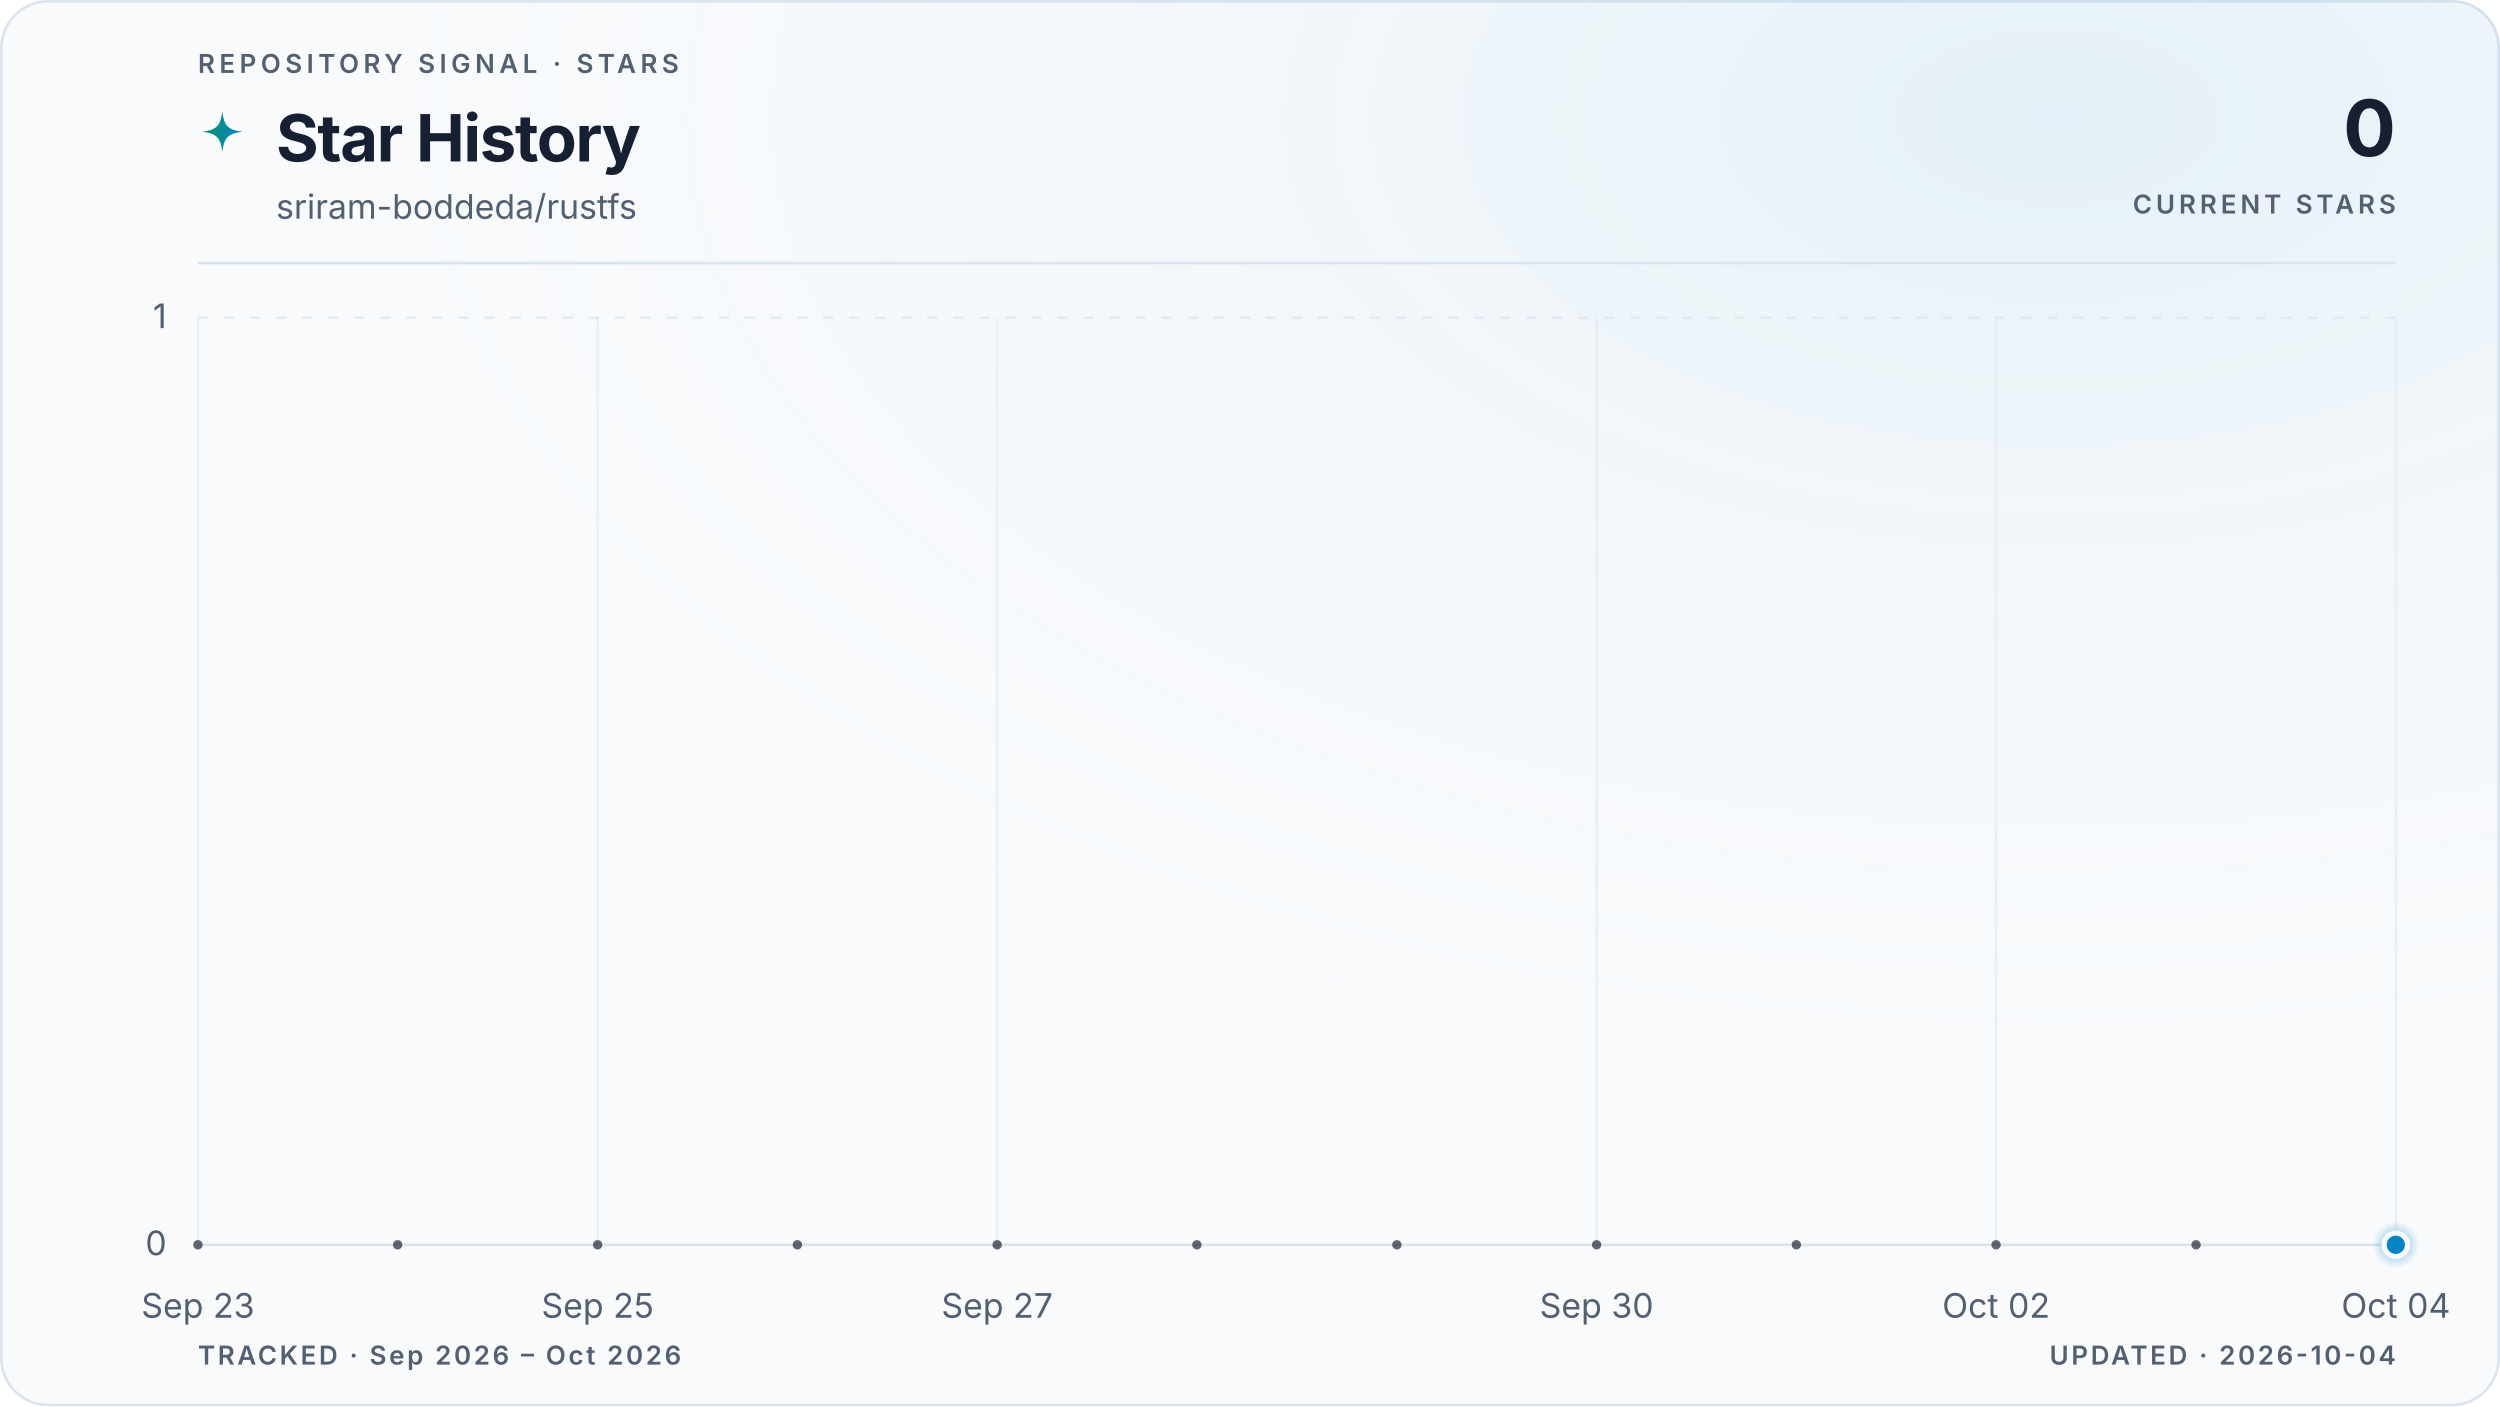
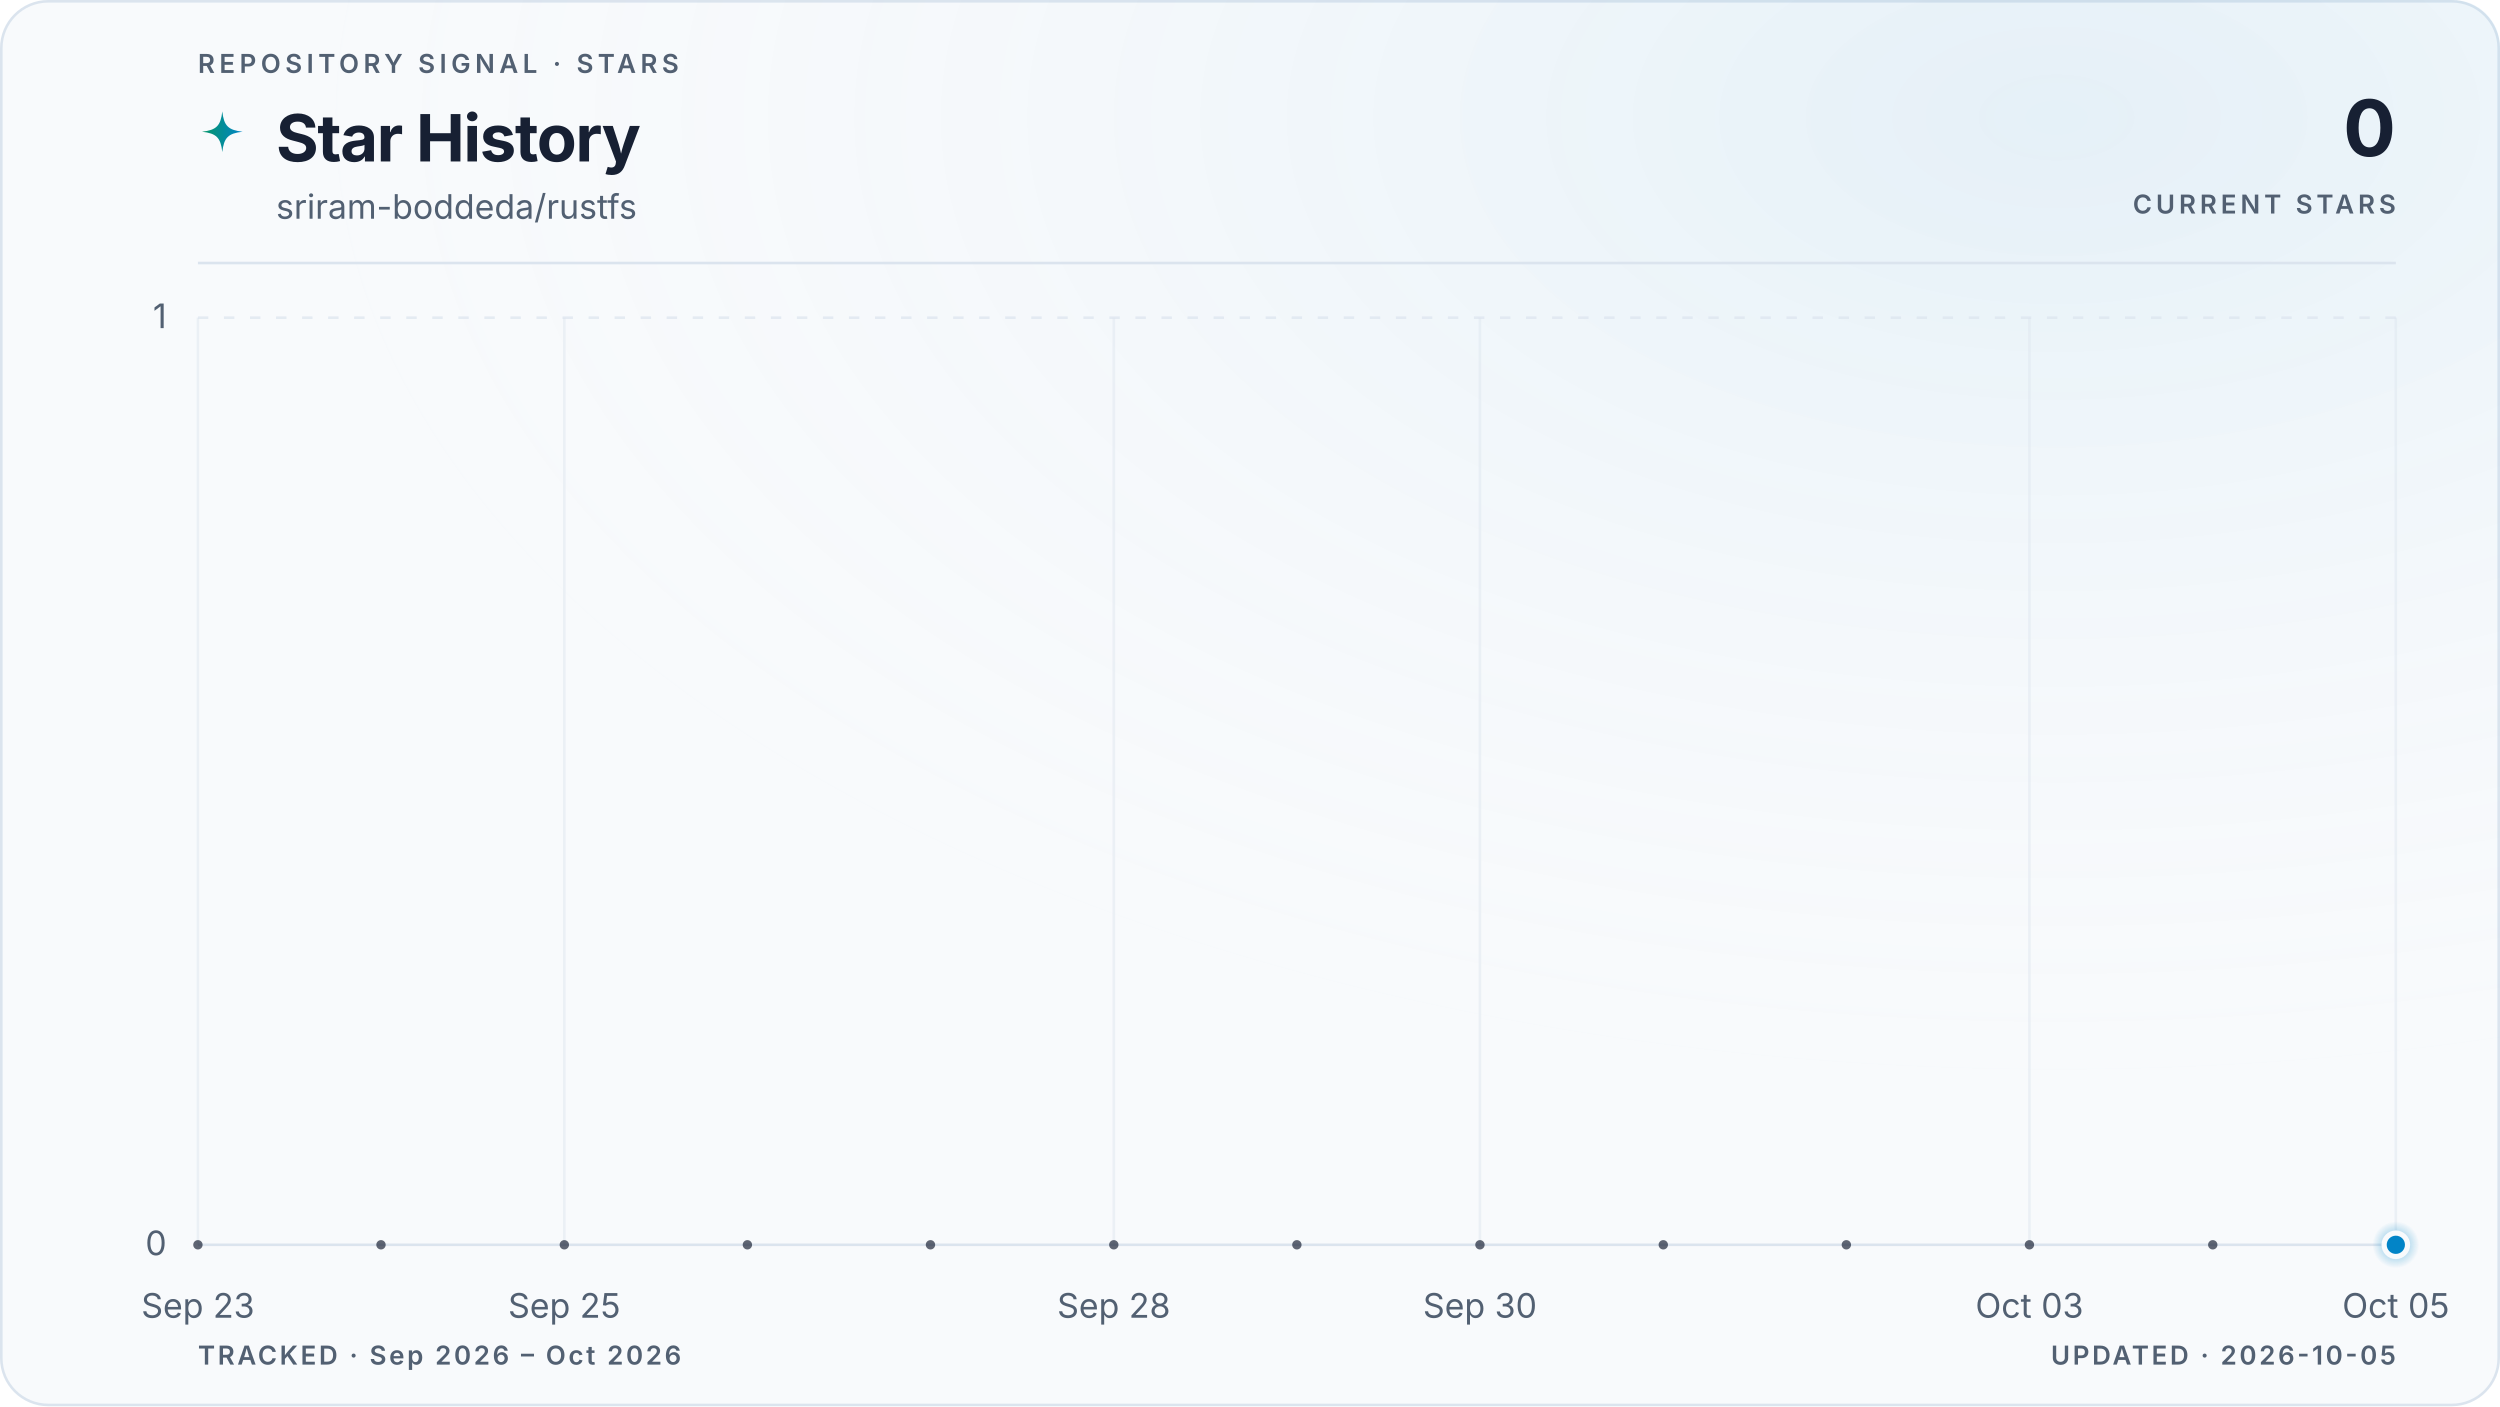
<svg xmlns="http://www.w3.org/2000/svg" viewBox="0 0 960 540" role="img" aria-labelledby="title description" data-style="gradient" data-variant="glow" data-layout="editorial" data-animated="true">
  <defs>
    <linearGradient id="trend" x1="0" y1="0" x2="1" y2="0">
      <stop offset="0%" stop-color="#059669" />
      <stop offset="100%" stop-color="#0284c7" />
    </linearGradient>
    <linearGradient id="area" x1="0" y1="0" x2="0" y2="1">
      <stop offset="0%" stop-color="#059669" stop-opacity="0.22" />
      <stop offset="55%" stop-color="#0284c7" stop-opacity="0.06" />
      <stop offset="100%" stop-color="#0284c7" stop-opacity="0" />
    </linearGradient>
    <radialGradient id="marker-halo" cx="50%" cy="50%" r="50%">
      <stop offset="0%" stop-color="#0284c7" stop-opacity="0.55" />
      <stop offset="100%" stop-color="#0284c7" stop-opacity="0" />
    </radialGradient>
    <radialGradient id="surface-glow" cx="82%" cy="8%" r="70%">
      <stop offset="0%" stop-color="#0284c7" stop-opacity="0.08" />
      <stop offset="100%" stop-color="#f8fafc" stop-opacity="0" />
    </radialGradient>
    <filter id="trend-glow" x="-20%" y="-20%" width="140%" height="140%">
      <feGaussianBlur stdDeviation="5" />
    </filter>
  </defs>
  <style>
.trend-enter{transform-box:fill-box;transform-origin:center;animation:trend-enter 520ms cubic-bezier(0.16,1,0.3,1)}
.marker-enter{transform-box:fill-box;transform-origin:center;animation:marker-enter 320ms cubic-bezier(0.16,1,0.3,1) 200ms both}
.marker-pulse{transform-box:fill-box;transform-origin:center;animation:marker-pulse 2.6s ease-out infinite}
@keyframes trend-enter{from{opacity:.35;transform:translateY(10px)}to{opacity:1;transform:translateY(0)}}
@keyframes marker-enter{from{opacity:0;transform:scale(.4)}to{opacity:1;transform:scale(1)}}
@keyframes marker-pulse{0%{opacity:.5;transform:scale(.7)}70%,100%{opacity:0;transform:scale(2.1)}}
@media (prefers-reduced-motion:reduce){.trend-enter,.marker-enter,.marker-pulse{animation:none!important}}
@media (prefers-reduced-motion:reduce){.marker-pulse{opacity:0}}
</style>
  <rect x="0.5" y="0.5" width="959" height="539" fill="#f8fafc" stroke="#dbe4ee" stroke-width="1" rx="18" />
  <rect width="960" height="540" fill="url(#surface-glow)" rx="18" />
  <text x="76" y="28" fill="#526072" font-family="ui-sans-serif, system-ui, -apple-system, BlinkMacSystemFont, 'Segoe UI', sans-serif" font-size="10" font-weight="600" letter-spacing="1.7">REPOSITORY SIGNAL · STARS</text>
  <path d="M12 1c.8 7.1 2.9 9.2 10 10-7.1.8-9.2 2.9-10 10-.8-7.1-2.9-9.2-10-10 7.1-.8 9.2-2.9 10-10Z" transform="translate(76 42) scale(.78)" fill="url(#trend)" aria-hidden="true" />
  <text x="106" y="62" fill="#172033" font-family="ui-sans-serif, system-ui, -apple-system, BlinkMacSystemFont, 'Segoe UI', sans-serif" font-size="25" font-weight="700" letter-spacing="-0.5">Star History</text>
  <text x="106" y="84" fill="#526072" font-family="ui-sans-serif, system-ui, -apple-system, BlinkMacSystemFont, 'Segoe UI', sans-serif" font-size="13">sriram-boddeda/rustfs</text>
  <text x="920" y="60" fill="#172033" font-family="ui-sans-serif, system-ui, -apple-system, BlinkMacSystemFont, 'Segoe UI', sans-serif" font-size="30" font-weight="700" letter-spacing="-0.6" text-anchor="end">0</text>
  <text x="920" y="82" fill="#526072" font-family="ui-sans-serif, system-ui, -apple-system, BlinkMacSystemFont, 'Segoe UI', sans-serif" font-size="10" font-weight="600" letter-spacing="1.5" text-anchor="end">CURRENT STARS</text>
  <line x1="76" y1="101" x2="920" y2="101" stroke="#dbe4ee" stroke-width="1" />
  <line x1="76" y1="478.0" x2="920" y2="478.0" stroke="#dbe4ee" stroke-width="1" stroke-dasharray="0" opacity="1" />
  <text x="64" y="482.0" fill="#526072" font-family="ui-sans-serif, system-ui, -apple-system, BlinkMacSystemFont, 'Segoe UI', sans-serif" font-size="13" text-anchor="end">0</text>
  <line x1="76" y1="122.0" x2="920" y2="122.0" stroke="#dbe4ee" stroke-width="1" stroke-dasharray="4 6" opacity="0.7" />
  <text x="64" y="126.0" fill="#526072" font-family="ui-sans-serif, system-ui, -apple-system, BlinkMacSystemFont, 'Segoe UI', sans-serif" font-size="13" text-anchor="end">1</text>
  <line x1="76.0" y1="122" x2="76.0" y2="478" stroke="#dbe4ee" stroke-width="1" opacity="0.45" />
  <text x="76.0" y="506" fill="#526072" font-family="ui-sans-serif, system-ui, -apple-system, BlinkMacSystemFont, 'Segoe UI', sans-serif" font-size="13" text-anchor="middle">Sep 23</text>
-   <line x1="229.5" y1="122" x2="229.5" y2="478" stroke="#dbe4ee" stroke-width="1" opacity="0.45" />
-   <text x="229.5" y="506" fill="#526072" font-family="ui-sans-serif, system-ui, -apple-system, BlinkMacSystemFont, 'Segoe UI', sans-serif" font-size="13" text-anchor="middle">Sep 25</text>
-   <line x1="382.9" y1="122" x2="382.9" y2="478" stroke="#dbe4ee" stroke-width="1" opacity="0.45" />
-   <text x="382.9" y="506" fill="#526072" font-family="ui-sans-serif, system-ui, -apple-system, BlinkMacSystemFont, 'Segoe UI', sans-serif" font-size="13" text-anchor="middle">Sep 27</text>
-   <line x1="613.1" y1="122" x2="613.1" y2="478" stroke="#dbe4ee" stroke-width="1" opacity="0.45" />
-   <text x="613.1" y="506" fill="#526072" font-family="ui-sans-serif, system-ui, -apple-system, BlinkMacSystemFont, 'Segoe UI', sans-serif" font-size="13" text-anchor="middle">Sep 30</text>
-   <line x1="766.5" y1="122" x2="766.5" y2="478" stroke="#dbe4ee" stroke-width="1" opacity="0.45" />
-   <text x="766.5" y="506" fill="#526072" font-family="ui-sans-serif, system-ui, -apple-system, BlinkMacSystemFont, 'Segoe UI', sans-serif" font-size="13" text-anchor="middle">Oct 02</text>
+   <line x1="216.7" y1="122" x2="216.7" y2="478" stroke="#dbe4ee" stroke-width="1" opacity="0.45" />
+   <text x="216.7" y="506" fill="#526072" font-family="ui-sans-serif, system-ui, -apple-system, BlinkMacSystemFont, 'Segoe UI', sans-serif" font-size="13" text-anchor="middle">Sep 25</text>
+   <line x1="427.7" y1="122" x2="427.7" y2="478" stroke="#dbe4ee" stroke-width="1" opacity="0.45" />
+   <text x="427.7" y="506" fill="#526072" font-family="ui-sans-serif, system-ui, -apple-system, BlinkMacSystemFont, 'Segoe UI', sans-serif" font-size="13" text-anchor="middle">Sep 28</text>
+   <line x1="568.3" y1="122" x2="568.3" y2="478" stroke="#dbe4ee" stroke-width="1" opacity="0.45" />
+   <text x="568.3" y="506" fill="#526072" font-family="ui-sans-serif, system-ui, -apple-system, BlinkMacSystemFont, 'Segoe UI', sans-serif" font-size="13" text-anchor="middle">Sep 30</text>
+   <line x1="779.3" y1="122" x2="779.3" y2="478" stroke="#dbe4ee" stroke-width="1" opacity="0.45" />
+   <text x="779.3" y="506" fill="#526072" font-family="ui-sans-serif, system-ui, -apple-system, BlinkMacSystemFont, 'Segoe UI', sans-serif" font-size="13" text-anchor="middle">Oct 03</text>
  <line x1="920.0" y1="122" x2="920.0" y2="478" stroke="#dbe4ee" stroke-width="1" opacity="0.45" />
-   <text x="920.0" y="506" fill="#526072" font-family="ui-sans-serif, system-ui, -apple-system, BlinkMacSystemFont, 'Segoe UI', sans-serif" font-size="13" text-anchor="middle">Oct 04</text>
+   <text x="920.0" y="506" fill="#526072" font-family="ui-sans-serif, system-ui, -apple-system, BlinkMacSystemFont, 'Segoe UI', sans-serif" font-size="13" text-anchor="middle">Oct 05</text>
  <g class="trend-enter">
-     <path d="M 76.0 478.0 C 101.6 478.0, 127.2 478.0, 152.7 478.0 C 178.3 478.0, 203.9 478.0, 229.5 478.0 C 255.0 478.0, 280.6 478.0, 306.2 478.0 C 331.8 478.0, 357.3 478.0, 382.9 478.0 C 408.5 478.0, 434.1 478.0, 459.6 478.0 C 485.2 478.0, 510.8 478.0, 536.4 478.0 C 561.9 478.0, 587.5 478.0, 613.1 478.0 C 638.7 478.0, 664.2 478.0, 689.8 478.0 C 715.4 478.0, 741.0 478.0, 766.5 478.0 C 792.1 478.0, 817.7 478.0, 843.3 478.0 C 868.8 478.0, 894.4 478.0, 920.0 478.0 L 920.0 478.0 L 76.0 478.0 Z" fill="url(#area)" />
-     <path d="M 76.0 478.0 C 101.6 478.0, 127.2 478.0, 152.7 478.0 C 178.3 478.0, 203.9 478.0, 229.5 478.0 C 255.0 478.0, 280.6 478.0, 306.2 478.0 C 331.8 478.0, 357.3 478.0, 382.9 478.0 C 408.5 478.0, 434.1 478.0, 459.6 478.0 C 485.2 478.0, 510.8 478.0, 536.4 478.0 C 561.9 478.0, 587.5 478.0, 613.1 478.0 C 638.7 478.0, 664.2 478.0, 689.8 478.0 C 715.4 478.0, 741.0 478.0, 766.5 478.0 C 792.1 478.0, 817.7 478.0, 843.3 478.0 C 868.8 478.0, 894.4 478.0, 920.0 478.0" fill="none" stroke="url(#trend)" stroke-width="10" stroke-linecap="round" stroke-linejoin="round" opacity="0.10" filter="url(#trend-glow)" />
-     <path d="M 76.0 478.0 C 101.6 478.0, 127.2 478.0, 152.7 478.0 C 178.3 478.0, 203.9 478.0, 229.5 478.0 C 255.0 478.0, 280.6 478.0, 306.2 478.0 C 331.8 478.0, 357.3 478.0, 382.9 478.0 C 408.5 478.0, 434.1 478.0, 459.6 478.0 C 485.2 478.0, 510.8 478.0, 536.4 478.0 C 561.9 478.0, 587.5 478.0, 613.1 478.0 C 638.7 478.0, 664.2 478.0, 689.8 478.0 C 715.4 478.0, 741.0 478.0, 766.5 478.0 C 792.1 478.0, 817.7 478.0, 843.3 478.0 C 868.8 478.0, 894.4 478.0, 920.0 478.0" fill="none" stroke="url(#trend)" stroke-width="3" stroke-linecap="round" stroke-linejoin="round" />
-     <g data-point-count="11" fill="#172033" opacity="0.68">
+     <path d="M 76.0 478.0 C 99.4 478.0, 122.9 478.0, 146.3 478.0 C 169.8 478.0, 193.2 478.0, 216.7 478.0 C 240.1 478.0, 263.6 478.0, 287.0 478.0 C 310.4 478.0, 333.9 478.0, 357.3 478.0 C 380.8 478.0, 404.2 478.0, 427.7 478.0 C 451.1 478.0, 474.6 478.0, 498.0 478.0 C 521.4 478.0, 544.9 478.0, 568.3 478.0 C 591.8 478.0, 615.2 478.0, 638.7 478.0 C 662.1 478.0, 685.6 478.0, 709.0 478.0 C 732.4 478.0, 755.9 478.0, 779.3 478.0 C 802.8 478.0, 826.2 478.0, 849.7 478.0 C 873.1 478.0, 896.6 478.0, 920.0 478.0 L 920.0 478.0 L 76.0 478.0 Z" fill="url(#area)" />
+     <path d="M 76.0 478.0 C 99.4 478.0, 122.9 478.0, 146.3 478.0 C 169.8 478.0, 193.2 478.0, 216.7 478.0 C 240.1 478.0, 263.6 478.0, 287.0 478.0 C 310.4 478.0, 333.9 478.0, 357.3 478.0 C 380.8 478.0, 404.2 478.0, 427.7 478.0 C 451.1 478.0, 474.6 478.0, 498.0 478.0 C 521.4 478.0, 544.9 478.0, 568.3 478.0 C 591.8 478.0, 615.2 478.0, 638.7 478.0 C 662.1 478.0, 685.6 478.0, 709.0 478.0 C 732.4 478.0, 755.9 478.0, 779.3 478.0 C 802.8 478.0, 826.2 478.0, 849.7 478.0 C 873.1 478.0, 896.6 478.0, 920.0 478.0" fill="none" stroke="url(#trend)" stroke-width="10" stroke-linecap="round" stroke-linejoin="round" opacity="0.10" filter="url(#trend-glow)" />
+     <path d="M 76.0 478.0 C 99.4 478.0, 122.9 478.0, 146.3 478.0 C 169.8 478.0, 193.2 478.0, 216.7 478.0 C 240.1 478.0, 263.6 478.0, 287.0 478.0 C 310.4 478.0, 333.9 478.0, 357.3 478.0 C 380.8 478.0, 404.2 478.0, 427.7 478.0 C 451.1 478.0, 474.6 478.0, 498.0 478.0 C 521.4 478.0, 544.9 478.0, 568.3 478.0 C 591.8 478.0, 615.2 478.0, 638.7 478.0 C 662.1 478.0, 685.6 478.0, 709.0 478.0 C 732.4 478.0, 755.9 478.0, 779.3 478.0 C 802.8 478.0, 826.2 478.0, 849.7 478.0 C 873.1 478.0, 896.6 478.0, 920.0 478.0" fill="none" stroke="url(#trend)" stroke-width="3" stroke-linecap="round" stroke-linejoin="round" />
+     <g data-point-count="12" fill="#172033" opacity="0.68">
      <circle cx="76.0" cy="478.0" r="1.8" />
-       <circle cx="152.7" cy="478.0" r="1.8" />
-       <circle cx="229.5" cy="478.0" r="1.8" />
-       <circle cx="306.2" cy="478.0" r="1.8" />
-       <circle cx="382.9" cy="478.0" r="1.8" />
-       <circle cx="459.6" cy="478.0" r="1.8" />
-       <circle cx="536.4" cy="478.0" r="1.8" />
-       <circle cx="613.1" cy="478.0" r="1.8" />
-       <circle cx="689.8" cy="478.0" r="1.8" />
-       <circle cx="766.5" cy="478.0" r="1.8" />
-       <circle cx="843.3" cy="478.0" r="1.8" />
+       <circle cx="146.3" cy="478.0" r="1.8" />
+       <circle cx="216.7" cy="478.0" r="1.8" />
+       <circle cx="287.0" cy="478.0" r="1.8" />
+       <circle cx="357.3" cy="478.0" r="1.8" />
+       <circle cx="427.7" cy="478.0" r="1.8" />
+       <circle cx="498.0" cy="478.0" r="1.8" />
+       <circle cx="568.3" cy="478.0" r="1.8" />
+       <circle cx="638.7" cy="478.0" r="1.8" />
+       <circle cx="709.0" cy="478.0" r="1.8" />
+       <circle cx="779.3" cy="478.0" r="1.8" />
+       <circle cx="849.7" cy="478.0" r="1.8" />
    </g>
  </g>
  <g class="marker-enter">
    <circle class="marker-pulse" cx="920.0" cy="478.0" r="9" fill="url(#marker-halo)" />
    <circle cx="920.0" cy="478.0" r="4.5" fill="#0284c7" stroke="#f8fafc" stroke-width="2" />
  </g>
  <text x="76" y="524" fill="#526072" font-family="ui-sans-serif, system-ui, -apple-system, BlinkMacSystemFont, 'Segoe UI', sans-serif" font-size="10" font-weight="600" letter-spacing="1">TRACKED · Sep 2026 – Oct 2026</text>
-   <text x="920" y="524" fill="#526072" font-family="ui-sans-serif, system-ui, -apple-system, BlinkMacSystemFont, 'Segoe UI', sans-serif" font-size="10" font-weight="600" letter-spacing="1" text-anchor="end">UPDATED · 2026-10-04</text>
+   <text x="920" y="524" fill="#526072" font-family="ui-sans-serif, system-ui, -apple-system, BlinkMacSystemFont, 'Segoe UI', sans-serif" font-size="10" font-weight="600" letter-spacing="1" text-anchor="end">UPDATED · 2026-10-05</text>
</svg>
